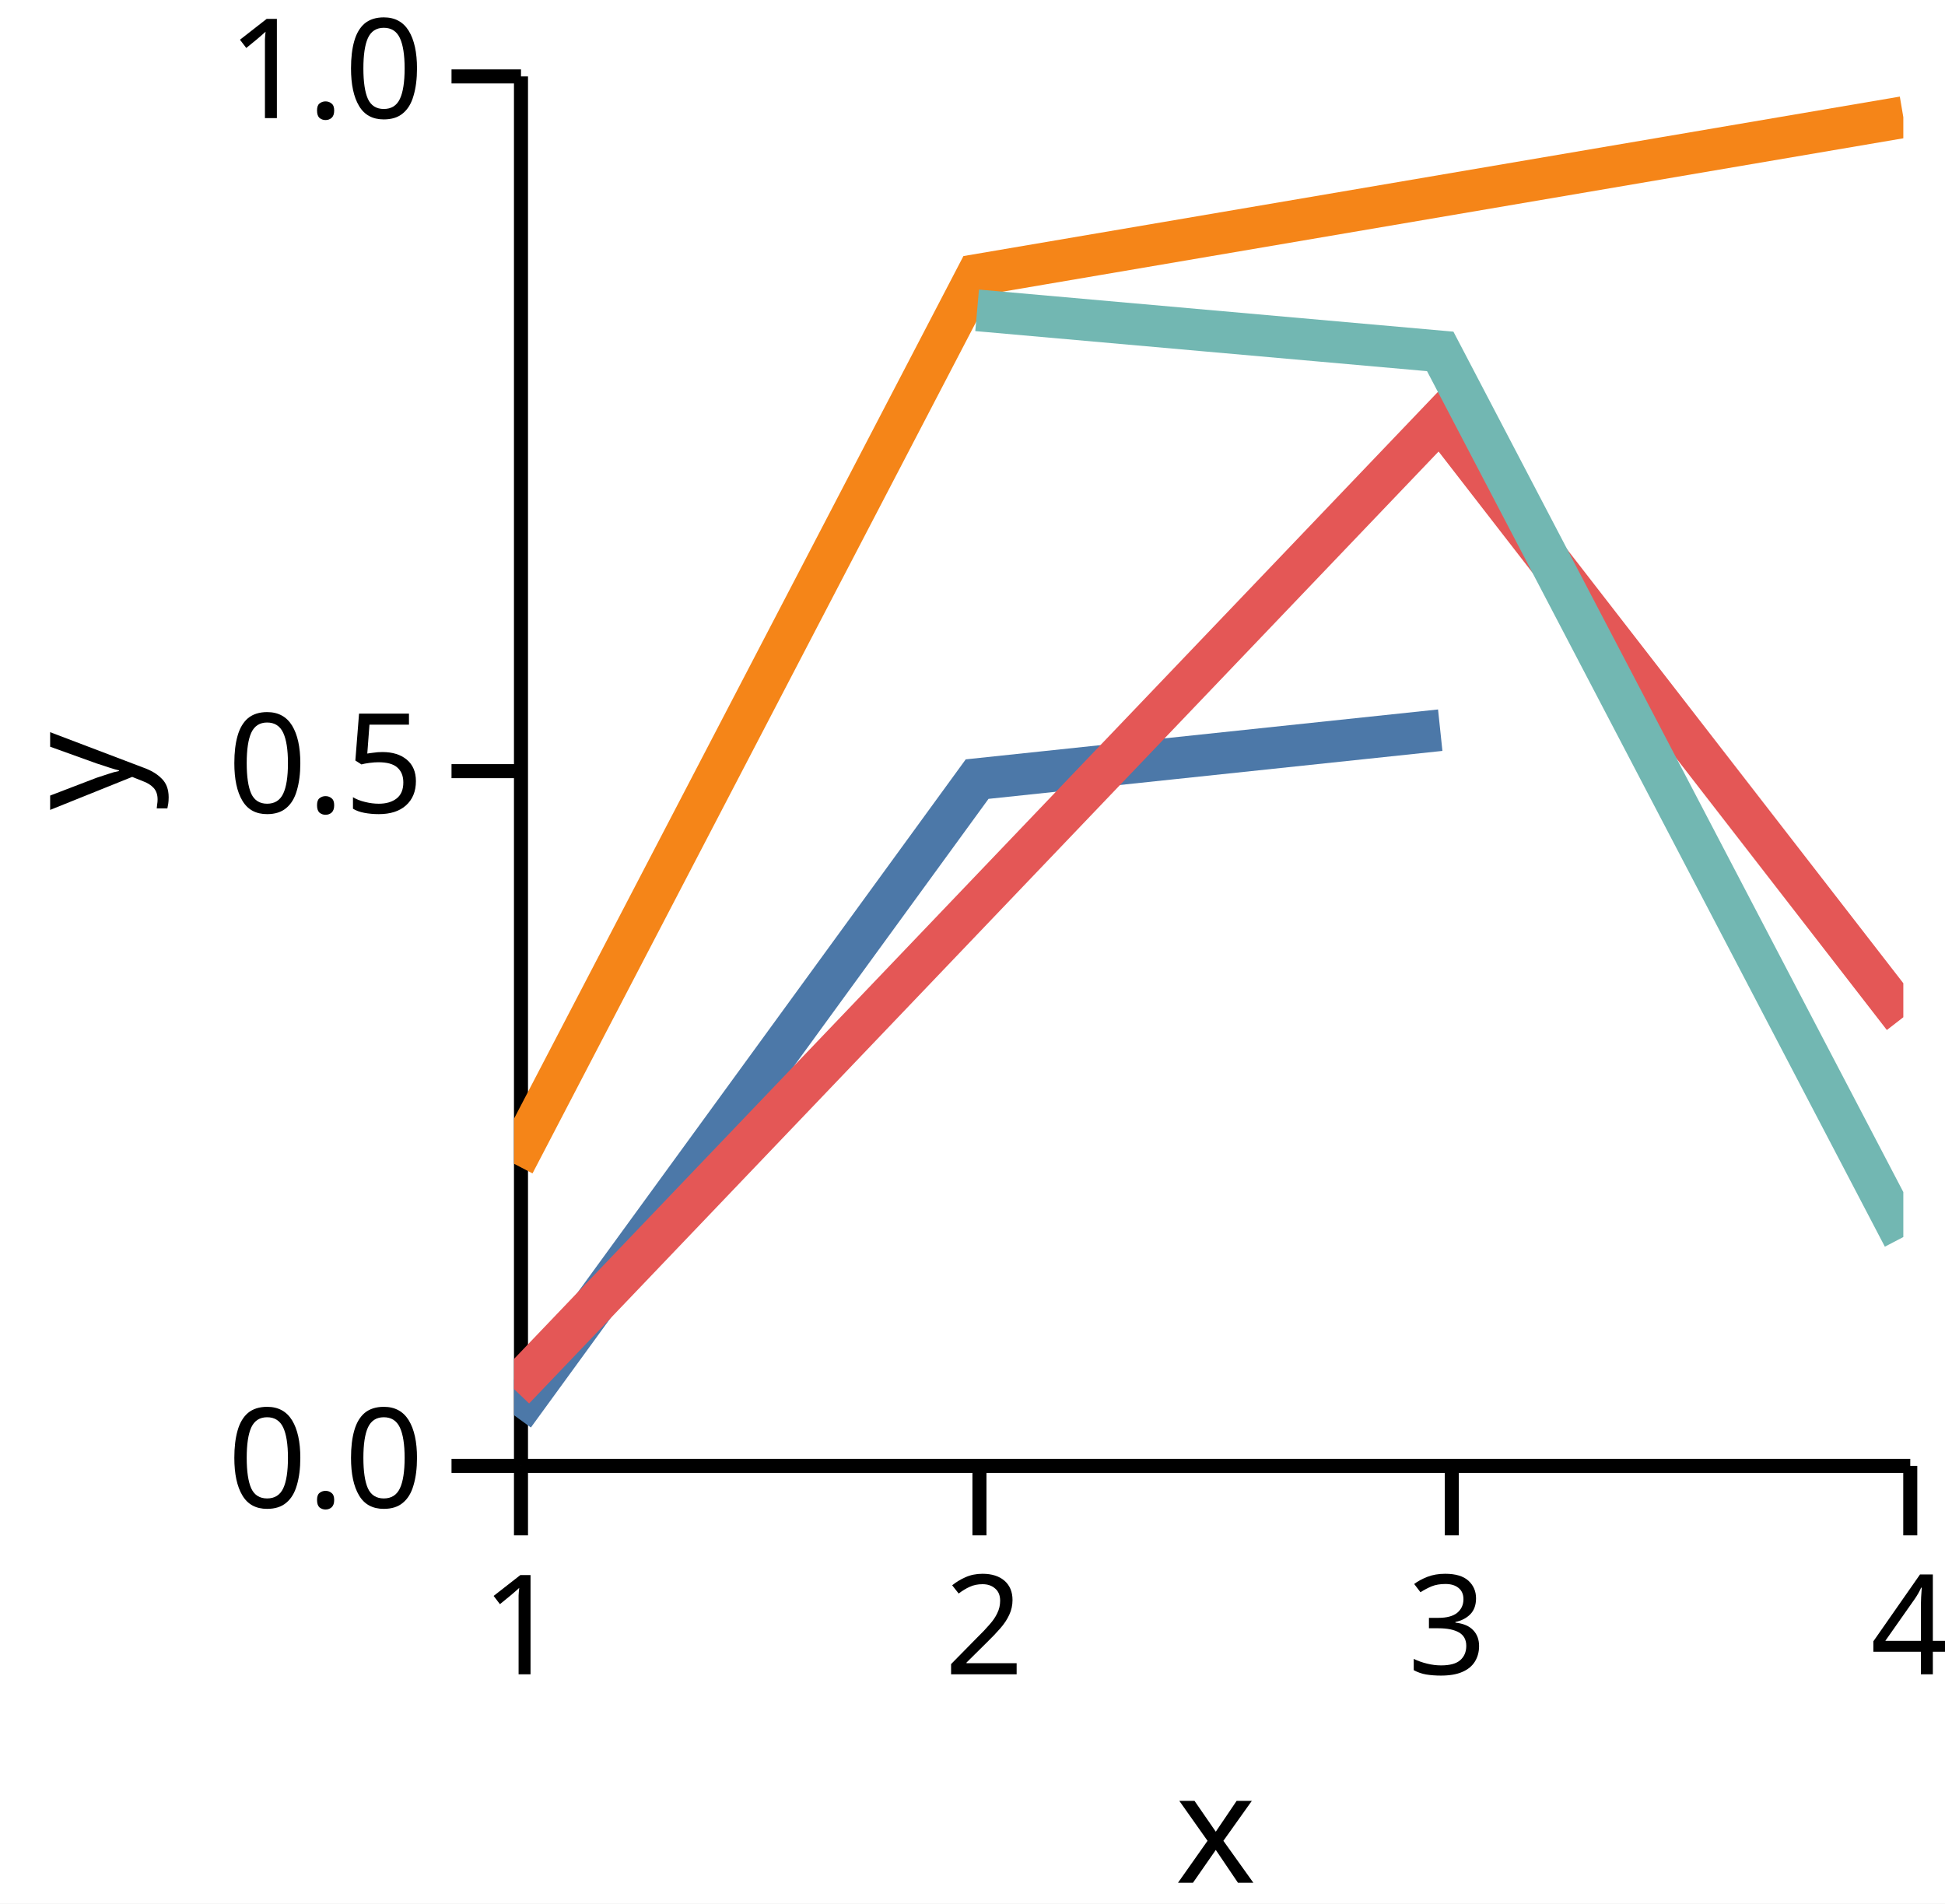
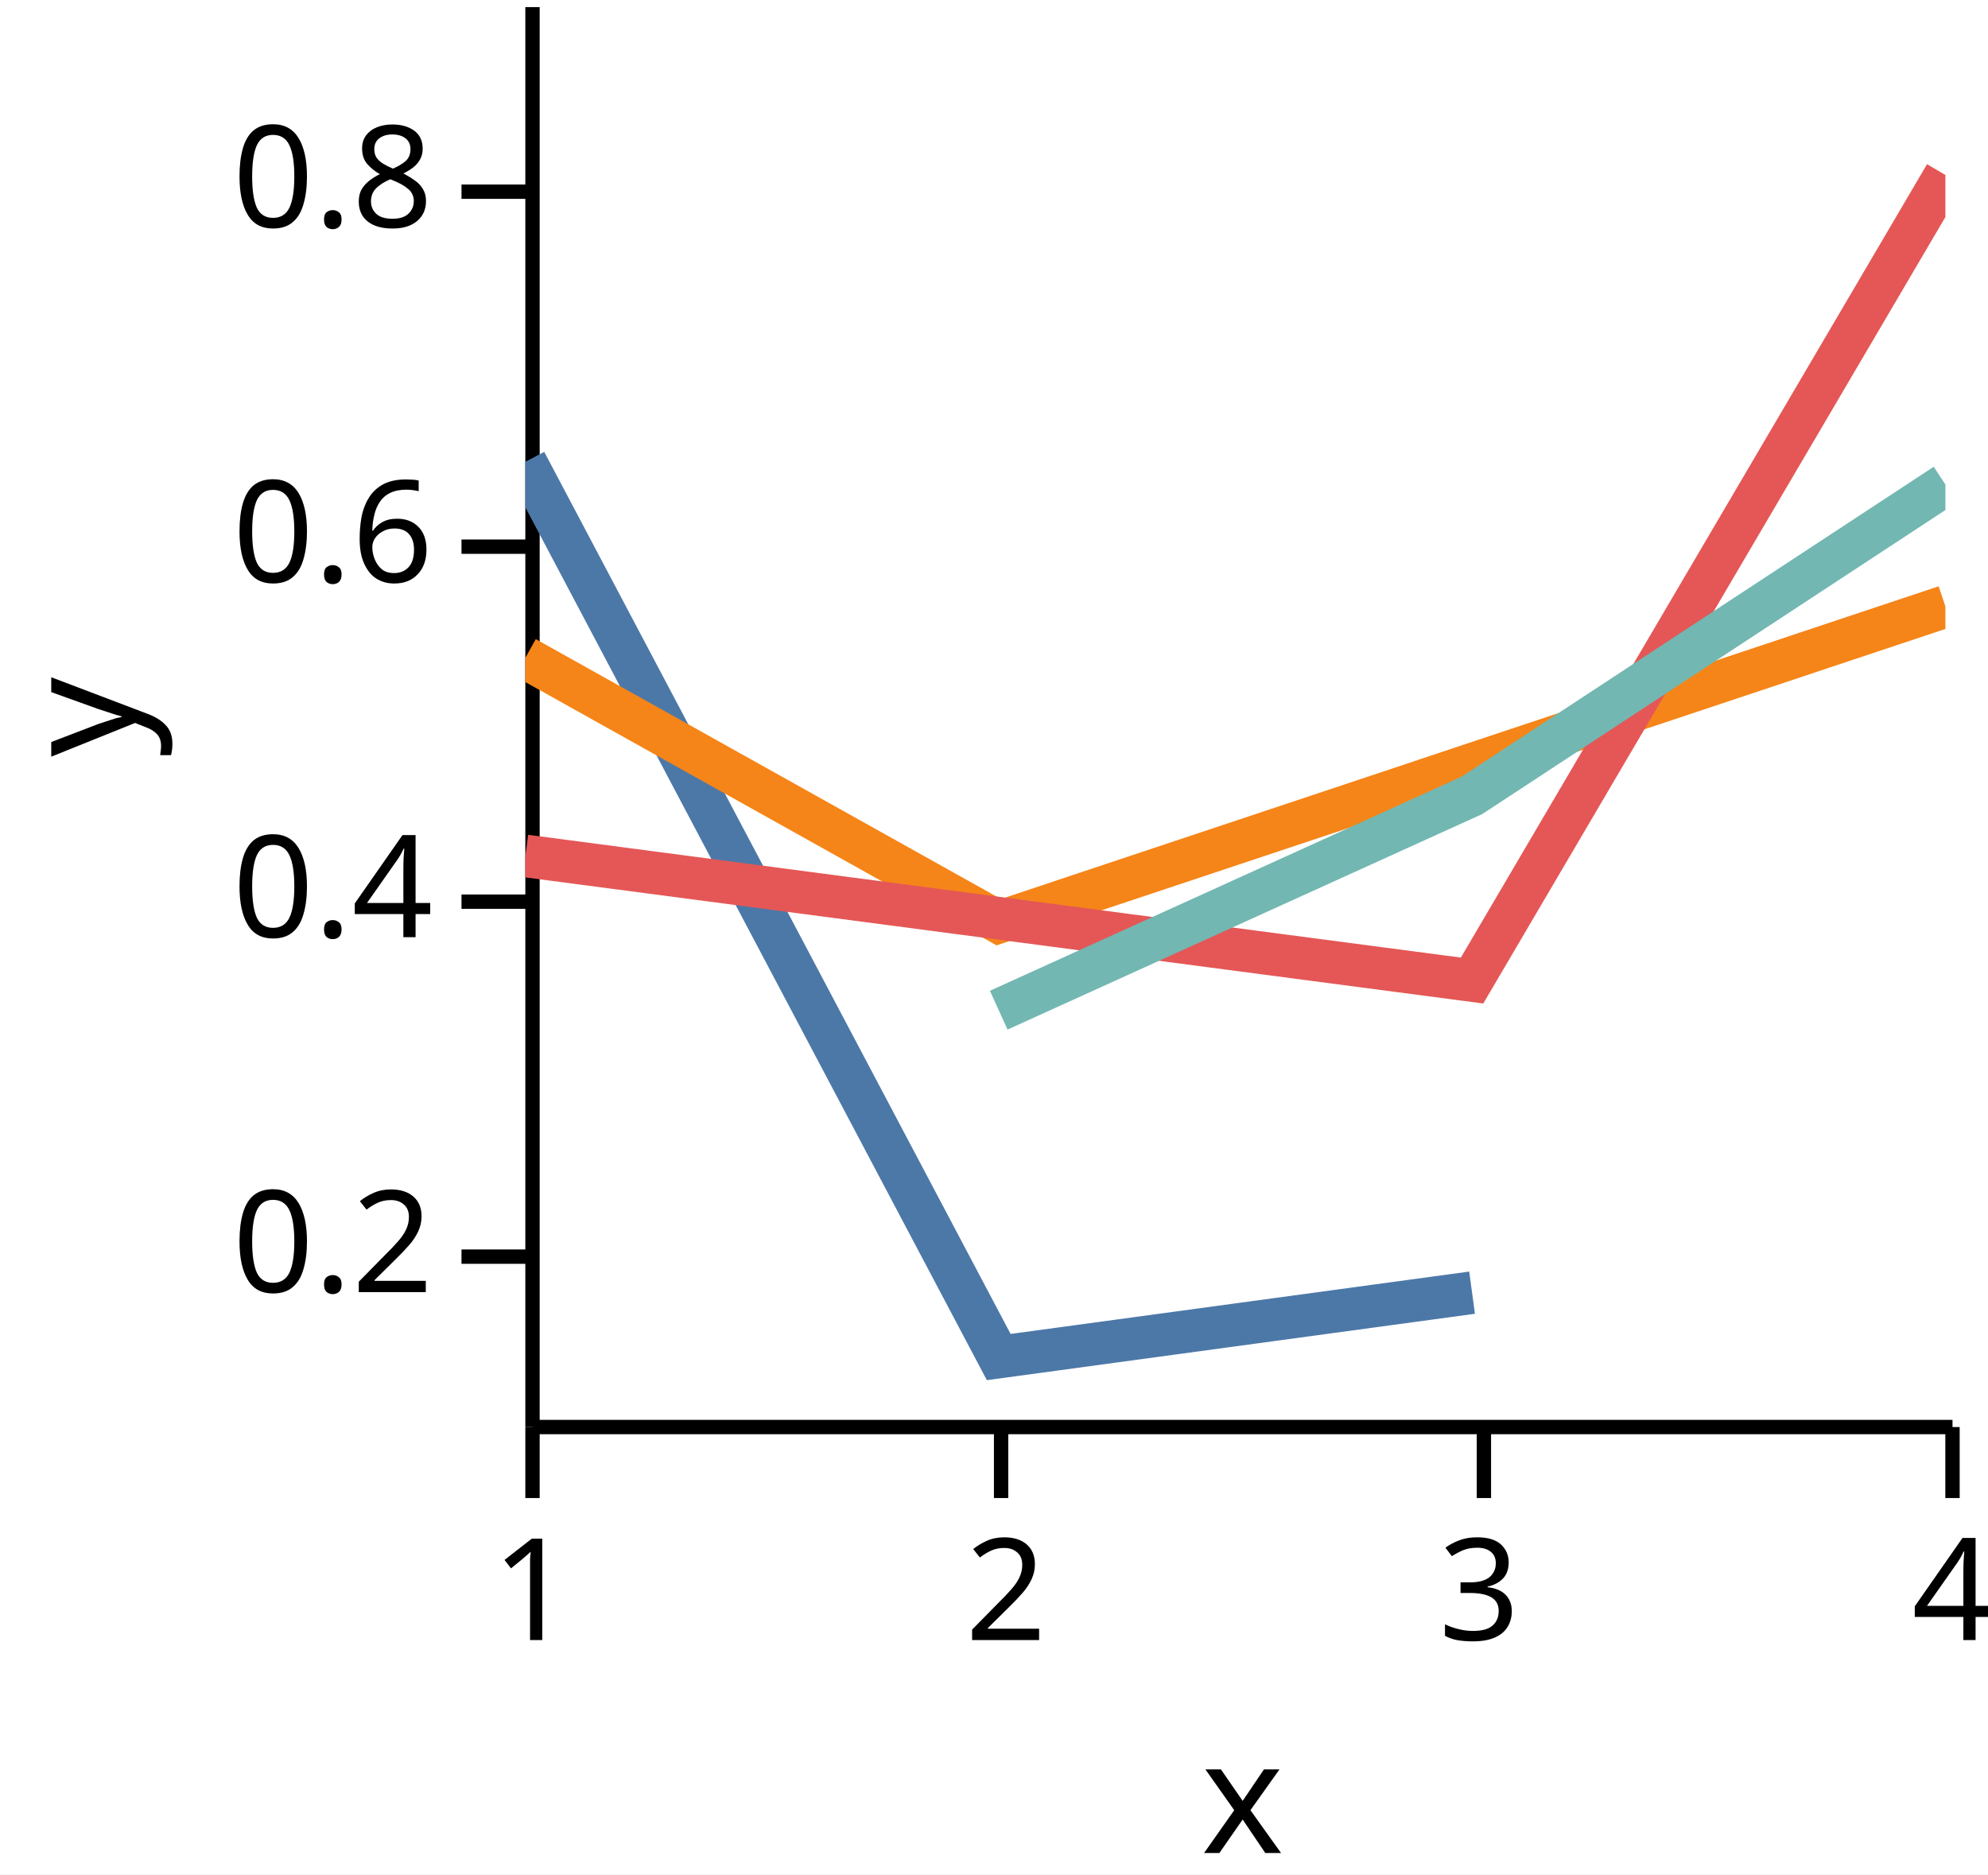
- <svg xmlns="http://www.w3.org/2000/svg" version="1.1" class="marks" width="140" height="137" viewBox="0 0 140 137">
-   <rect width="140" height="137" fill="white" />
-   <g fill="none" stroke-miterlimit="10" transform="translate(37,5)">
+ <svg xmlns="http://www.w3.org/2000/svg" version="1.1" class="marks" width="140" height="132" viewBox="0 0 140 132">
+   <rect width="140" height="132" fill="white" />
+   <g fill="none" stroke-miterlimit="10" transform="translate(37,0)">
    <g class="mark-group role-frame root" role="graphics-object" aria-roledescription="group mark container">
      <g transform="translate(0,0)">
        <path class="background" aria-hidden="true" d="M0,0h100v100h-100Z" />
        <g>
          <g class="mark-group role-axis" role="graphics-symbol" aria-roledescription="axis" aria-label="X-axis titled 'x' for a linear scale with values from 1.0 to 4.0">
            <g transform="translate(0.5,100.5)">
              <path class="background" aria-hidden="true" d="M0,0h0v0h0Z" pointer-events="none" />
              <g>
                <g class="mark-rule role-axis-tick" pointer-events="none">
                  <line transform="translate(0,0)" x2="0" y2="5" stroke="black" stroke-width="1.01" opacity="1" />
                  <line transform="translate(33,0)" x2="0" y2="5" stroke="black" stroke-width="1.01" opacity="1" />
                  <line transform="translate(67,0)" x2="0" y2="5" stroke="black" stroke-width="1.01" opacity="1" />
                  <line transform="translate(100,0)" x2="0" y2="5" stroke="black" stroke-width="1.01" opacity="1" />
                </g>
                <g class="mark-text role-axis-label" pointer-events="none">
                  <text text-anchor="middle" transform="translate(0,15)" font-family="sans-serif" font-size="10px" font-style="normal" font-weight="400" fill="black" opacity="1">1</text>
                  <text text-anchor="middle" transform="translate(33.33333,15)" font-family="sans-serif" font-size="10px" font-style="normal" font-weight="400" fill="black" opacity="1">2</text>
                  <text text-anchor="middle" transform="translate(66.66667,15)" font-family="sans-serif" font-size="10px" font-style="normal" font-weight="400" fill="black" opacity="1">3</text>
                  <text text-anchor="middle" transform="translate(100,15)" font-family="sans-serif" font-size="10px" font-style="normal" font-weight="400" fill="black" opacity="1">4</text>
                </g>
                <g class="mark-rule role-axis-domain" pointer-events="none">
                  <line transform="translate(0,0)" x2="100" y2="0" stroke="black" stroke-width="1.01" opacity="1" />
                </g>
                <g class="mark-text role-axis-title" pointer-events="none">
                  <text text-anchor="middle" transform="translate(50,30)" font-family="sans-serif" font-size="11px" font-style="normal" font-weight="400" fill="black" opacity="1">x</text>
                </g>
              </g>
              <path class="foreground" aria-hidden="true" d="" pointer-events="none" display="none" />
            </g>
          </g>
-           <g class="mark-group role-axis" role="graphics-symbol" aria-roledescription="axis" aria-label="Y-axis titled 'y' for a linear scale with values from 0.0 to 1.0">
+           <g class="mark-group role-axis" role="graphics-symbol" aria-roledescription="axis" aria-label="Y-axis titled 'y' for a linear scale with values from 0.1 to 0.9">
            <g transform="translate(0.5,0.5)">
              <path class="background" aria-hidden="true" d="M0,0h0v0h0Z" pointer-events="none" />
              <g>
                <g class="mark-rule role-axis-tick" pointer-events="none">
-                   <line transform="translate(0,100)" x2="-5" y2="0" stroke="black" stroke-width="1.01" opacity="1" />
-                   <line transform="translate(0,50)" x2="-5" y2="0" stroke="black" stroke-width="1.01" opacity="1" />
-                   <line transform="translate(0,0)" x2="-5" y2="0" stroke="black" stroke-width="1.01" opacity="1" />
+                   <line transform="translate(0,88)" x2="-5" y2="0" stroke="black" stroke-width="1.01" opacity="1" />
+                   <line transform="translate(0,63)" x2="-5" y2="0" stroke="black" stroke-width="1.01" opacity="1" />
+                   <line transform="translate(0,38)" x2="-5" y2="0" stroke="black" stroke-width="1.01" opacity="1" />
+                   <line transform="translate(0,13)" x2="-5" y2="0" stroke="black" stroke-width="1.01" opacity="1" />
                </g>
                <g class="mark-text role-axis-label" pointer-events="none">
-                   <text text-anchor="end" transform="translate(-7,103)" font-family="sans-serif" font-size="10px" font-style="normal" font-weight="400" fill="black" opacity="1">0.0</text>
-                   <text text-anchor="end" transform="translate(-7,53)" font-family="sans-serif" font-size="10px" font-style="normal" font-weight="400" fill="black" opacity="1">0.5</text>
-                   <text text-anchor="end" transform="translate(-7,3)" font-family="sans-serif" font-size="10px" font-style="normal" font-weight="400" fill="black" opacity="1">1.0</text>
+                   <text text-anchor="end" transform="translate(-7,90.5)" font-family="sans-serif" font-size="10px" font-style="normal" font-weight="400" fill="black" opacity="1">0.2</text>
+                   <text text-anchor="end" transform="translate(-7,65.5)" font-family="sans-serif" font-size="10px" font-style="normal" font-weight="400" fill="black" opacity="1">0.4</text>
+                   <text text-anchor="end" transform="translate(-7,40.5)" font-family="sans-serif" font-size="10px" font-style="normal" font-weight="400" fill="black" opacity="1">0.6</text>
+                   <text text-anchor="end" transform="translate(-7,15.5)" font-family="sans-serif" font-size="10px" font-style="normal" font-weight="400" fill="black" opacity="1">0.8</text>
                </g>
                <g class="mark-rule role-axis-domain" pointer-events="none">
                  <line transform="translate(0,100)" x2="0" y2="-100" stroke="black" stroke-width="1.01" opacity="1" />
                </g>
                <g class="mark-text role-axis-title" pointer-events="none">
                  <text text-anchor="middle" transform="translate(-26,50) rotate(-90) translate(0,-2)" font-family="sans-serif" font-size="11px" font-style="normal" font-weight="400" fill="black" opacity="1">y</text>
                </g>
              </g>
              <path class="foreground" aria-hidden="true" d="" pointer-events="none" display="none" />
            </g>
          </g>
          <g class="mark-group role-scope" clip-path="url(#clip1)" role="graphics-object" aria-roledescription="group mark container">
            <g transform="translate(0,0)">
              <path class="background" aria-hidden="true" d="M0,0h0v0h0Z" />
              <g>
                <g class="mark-line role-mark" role="graphics-symbol" aria-roledescription="line mark container">
-                   <path d="M0,96.855L33.333,51.073L66.667,47.552" stroke="#4c78a8" stroke-width="3" stroke-dasharray="0" opacity="1" />
+                   <path d="M0,32.524L33.333,95.571L66.667,91.037" stroke="#4c78a8" stroke-width="3" stroke-dasharray="0" opacity="1" />
                </g>
              </g>
              <path class="foreground" aria-hidden="true" d="" display="none" />
            </g>
            <g transform="translate(0,0)">
              <path class="background" aria-hidden="true" d="M0,0h0v0h0Z" />
              <g>
                <g class="mark-line role-mark" role="graphics-symbol" aria-roledescription="line mark container">
-                   <path d="M0,78.756L33.333,14.783L100,3.431" stroke="#f58518" stroke-width="3" stroke-dasharray="0" opacity="1" />
+                   <path d="M0,46.32L33.333,64.945L100,42.713" stroke="#f58518" stroke-width="3" stroke-dasharray="0" opacity="1" />
                </g>
              </g>
              <path class="foreground" aria-hidden="true" d="" display="none" />
            </g>
            <g transform="translate(0,0)">
              <path class="background" aria-hidden="true" d="M0,0h0v0h0Z" />
              <g>
                <g class="mark-line role-mark" role="graphics-symbol" aria-roledescription="line mark container">
-                   <path d="M0,94.973L66.667,25.201L100,68.212" stroke="#e45756" stroke-width="3" stroke-dasharray="0" opacity="1" />
+                   <path d="M0,60.279L66.667,69.055L100,12.323" stroke="#e45756" stroke-width="3" stroke-dasharray="0" opacity="1" />
                </g>
              </g>
              <path class="foreground" aria-hidden="true" d="" display="none" />
            </g>
            <g transform="translate(0,0)">
              <path class="background" aria-hidden="true" d="M0,0h0v0h0Z" />
              <g>
                <g class="mark-line role-mark" role="graphics-symbol" aria-roledescription="line mark container">
-                   <path d="M33.333,17.335L66.667,20.291L100,84.03" stroke="#72b7b2" stroke-width="3" stroke-dasharray="0" opacity="1" />
+                   <path d="M33.333,71.143L66.667,56.008L100,34.125" stroke="#72b7b2" stroke-width="3" stroke-dasharray="0" opacity="1" />
                </g>
              </g>
              <path class="foreground" aria-hidden="true" d="" display="none" />
            </g>
          </g>
        </g>
        <path class="foreground" aria-hidden="true" d="" display="none" />
      </g>
    </g>
  </g>
  <defs>
    <clipPath id="clip1">
      <rect x="0" y="0" width="100" height="100" />
    </clipPath>
  </defs>
</svg>
